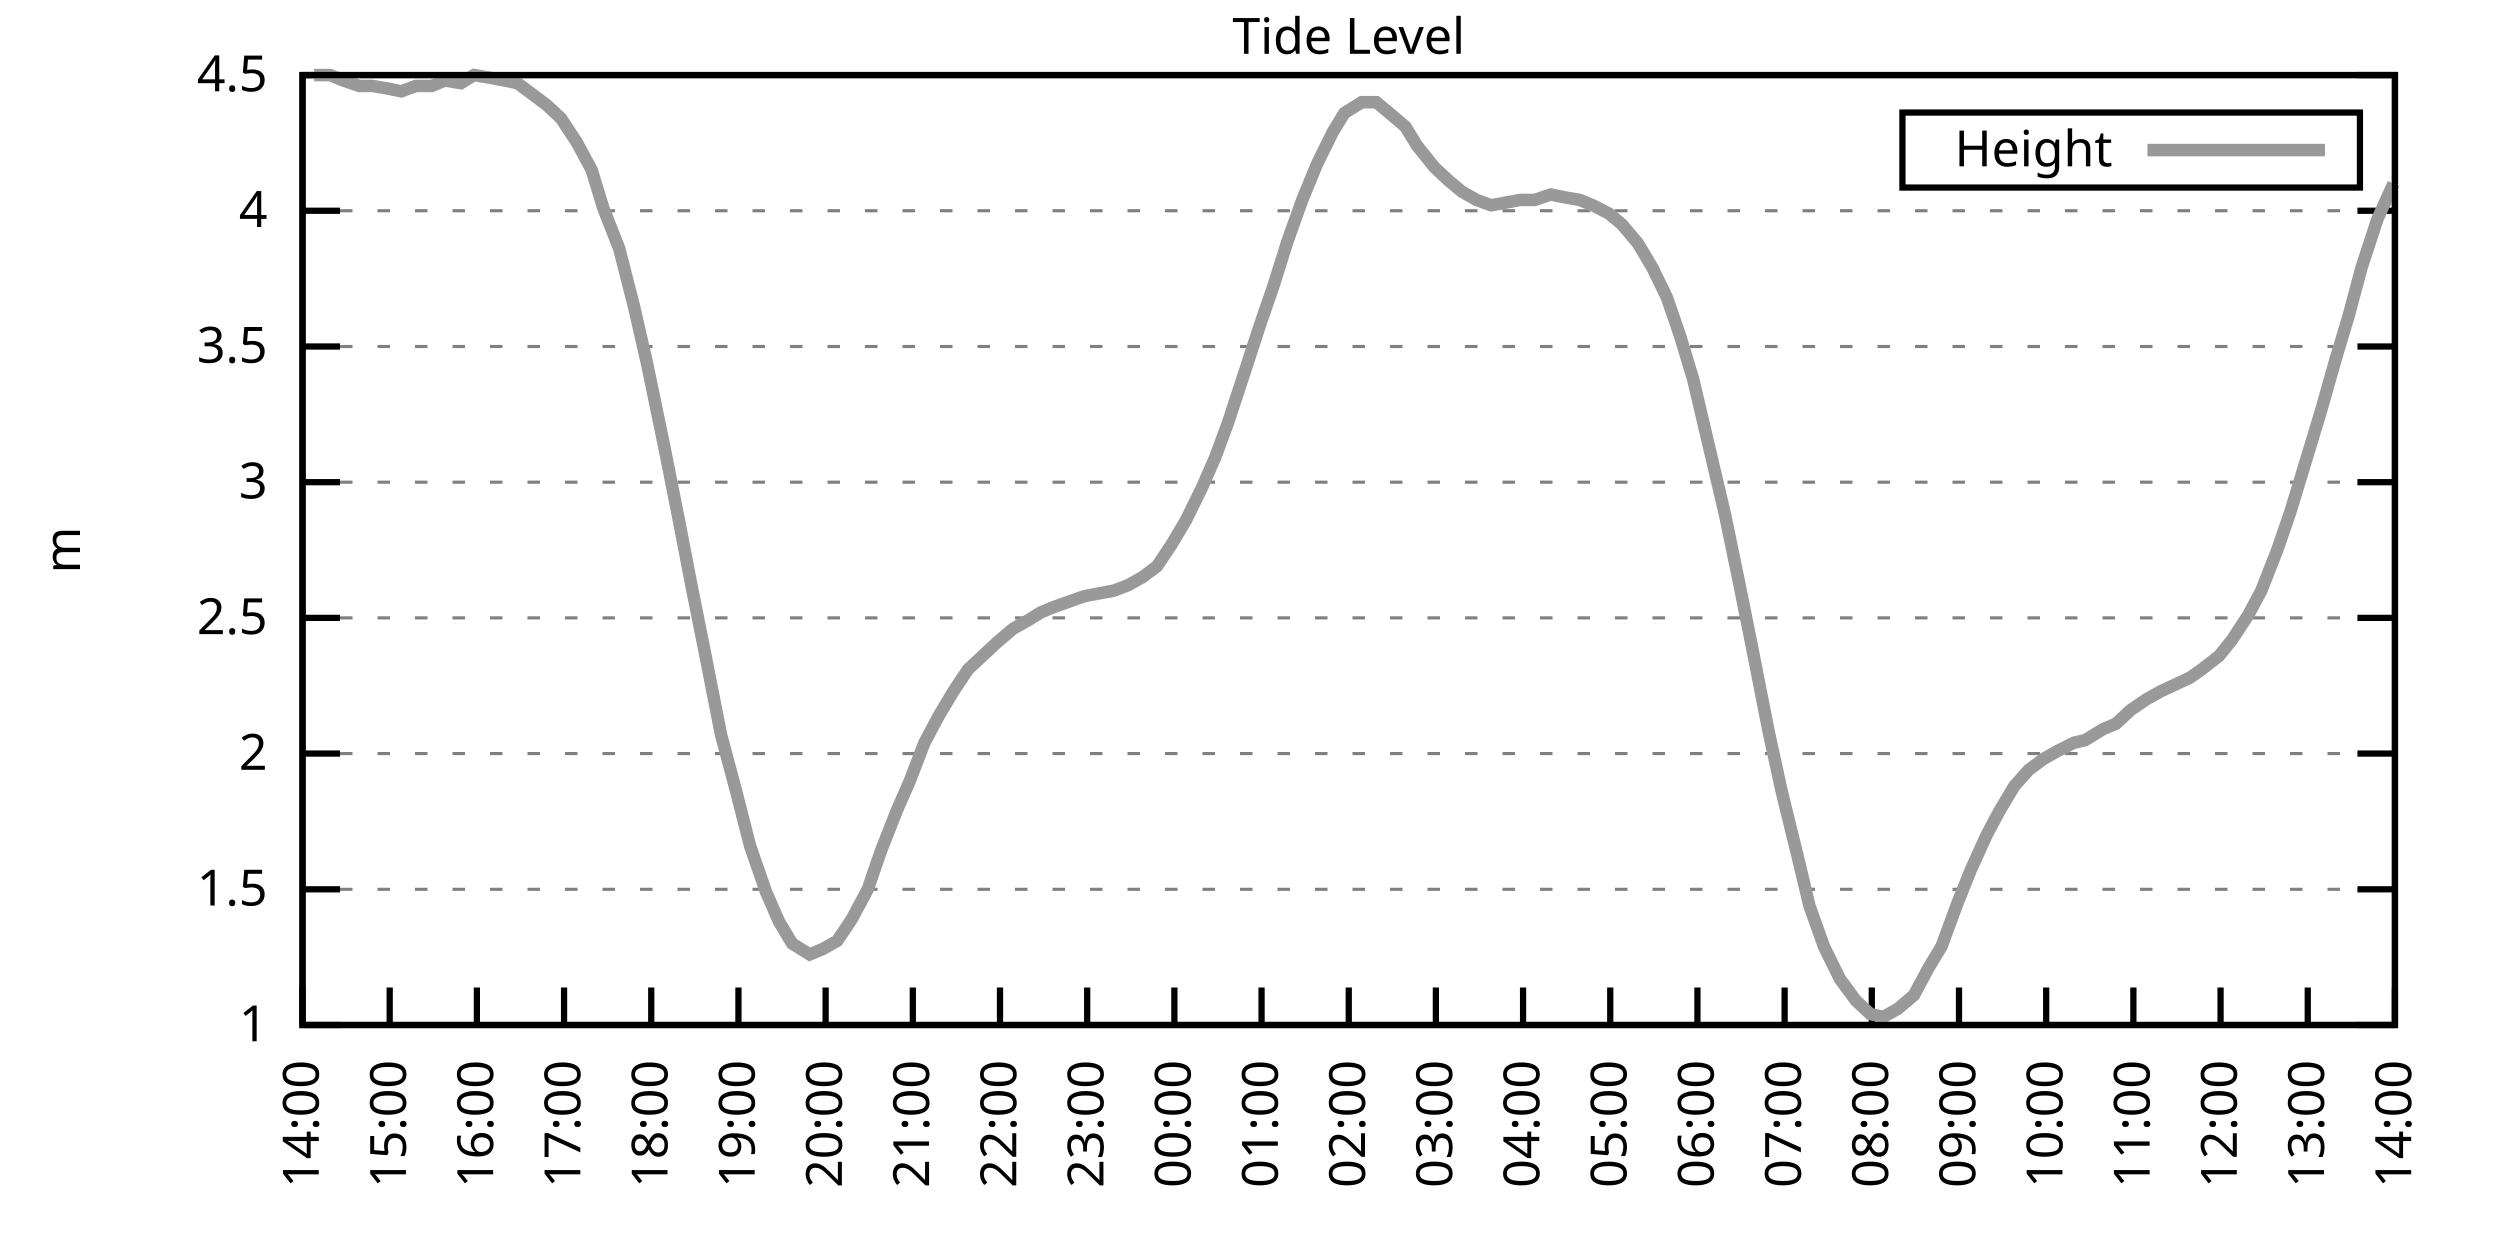
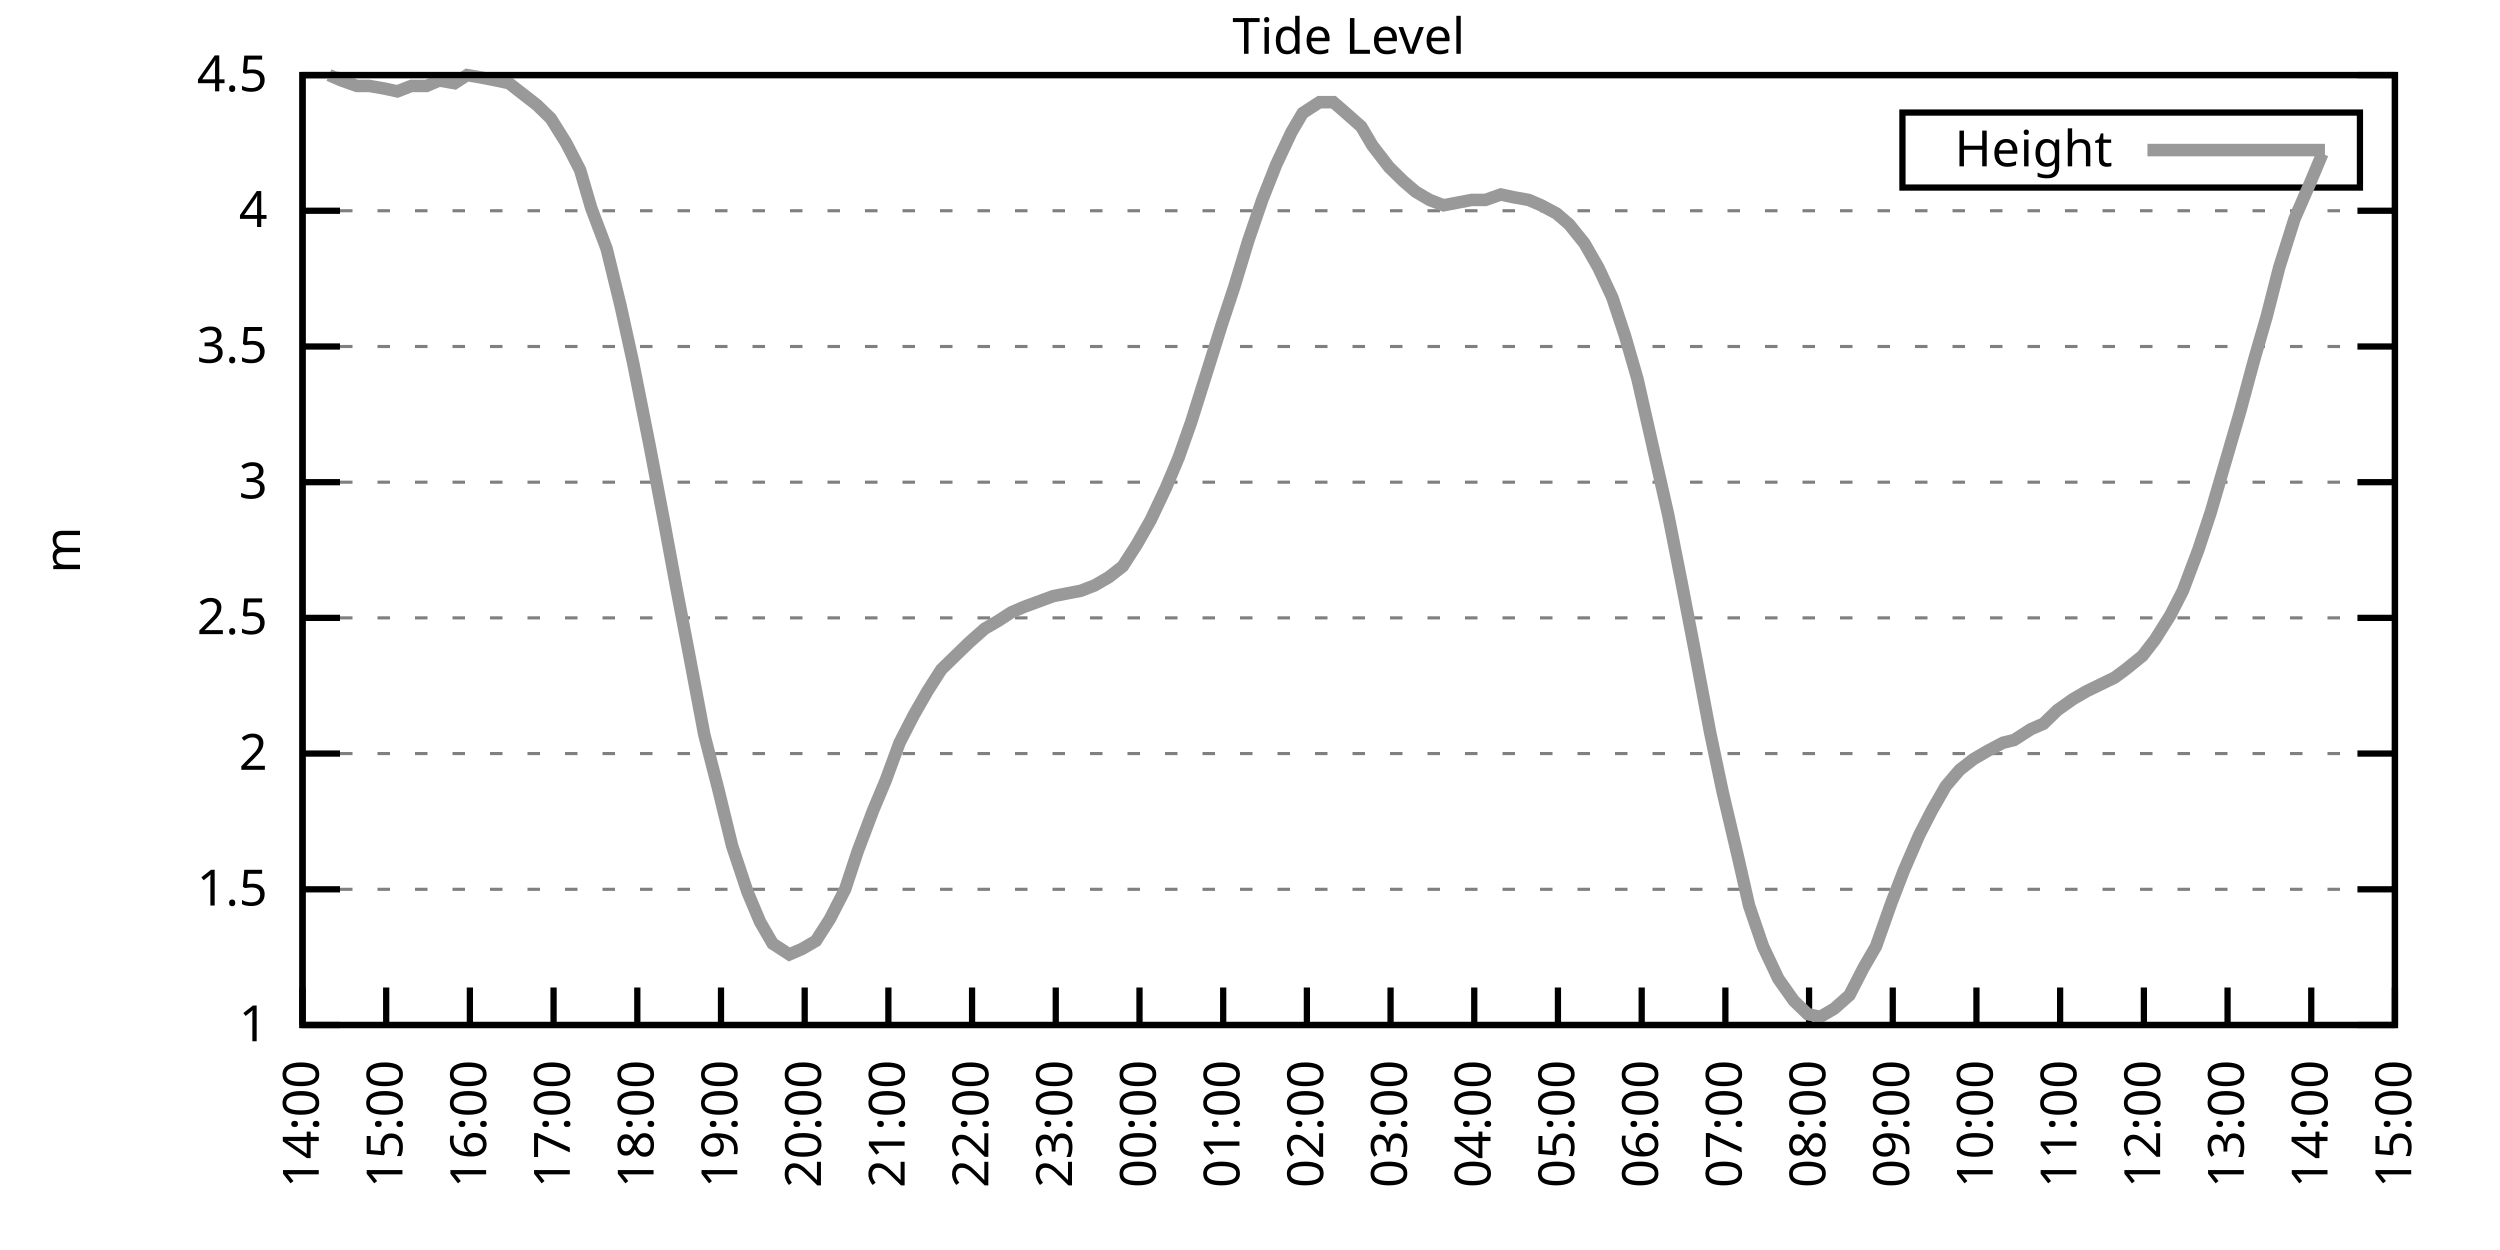
<svg xmlns="http://www.w3.org/2000/svg" xmlns:xlink="http://www.w3.org/1999/xlink" width="400" height="200" viewBox="0 0 400 200">
  <g id="gnuplot_canvas">
    <rect x="0" y="0" width="400" height="200" fill="none" />
    <defs>
      <circle id="gpDot" r="0.5" stroke-width="0.5" stroke="currentColor" />
      <path id="gpPt0" stroke-width="0.333" stroke="currentColor" d="M-1,0 h2 M0,-1 v2" />
      <path id="gpPt1" stroke-width="0.333" stroke="currentColor" d="M-1,-1 L1,1 M1,-1 L-1,1" />
      <path id="gpPt2" stroke-width="0.333" stroke="currentColor" d="M-1,0 L1,0 M0,-1 L0,1 M-1,-1 L1,1 M-1,1 L1,-1" />
      <rect id="gpPt3" stroke-width="0.333" stroke="currentColor" x="-1" y="-1" width="2" height="2" />
      <rect id="gpPt4" stroke-width="0.333" stroke="currentColor" fill="currentColor" x="-1" y="-1" width="2" height="2" />
      <circle id="gpPt5" stroke-width="0.333" stroke="currentColor" cx="0" cy="0" r="1" />
      <use xlink:href="#gpPt5" id="gpPt6" fill="currentColor" stroke="none" />
      <path id="gpPt7" stroke-width="0.333" stroke="currentColor" d="M0,-1.33 L-1.33,0.67 L1.33,0.67 z" />
      <use xlink:href="#gpPt7" id="gpPt8" fill="currentColor" stroke="none" />
      <use xlink:href="#gpPt7" id="gpPt9" stroke="currentColor" transform="rotate(180)" />
      <use xlink:href="#gpPt9" id="gpPt10" fill="currentColor" stroke="none" />
      <use xlink:href="#gpPt3" id="gpPt11" stroke="currentColor" transform="rotate(45)" />
      <use xlink:href="#gpPt11" id="gpPt12" fill="currentColor" stroke="none" />
      <path id="gpPt13" stroke-width="0.333" stroke="currentColor" d="M0,1.330 L1.265,0.411 L0.782,-1.067 L-0.782,-1.076 L-1.265,0.411 z" />
      <use xlink:href="#gpPt13" id="gpPt14" fill="currentColor" stroke="none" />
      <filter id="textbox" filterUnits="objectBoundingBox" x="0" y="0" height="1" width="1">
        <feFlood flood-color="white" flood-opacity="1" result="bgnd" />
        <feComposite in="SourceGraphic" in2="bgnd" operator="atop" />
      </filter>
      <filter id="greybox" filterUnits="objectBoundingBox" x="0" y="0" height="1" width="1">
        <feFlood flood-color="lightgrey" flood-opacity="1" result="grey" />
        <feComposite in="SourceGraphic" in2="grey" operator="atop" />
      </filter>
    </defs>
    <g fill="none" color="white" stroke="currentColor" stroke-width="1.00" stroke-linecap="butt" stroke-linejoin="miter">
</g>
    <g fill="none" color="black" stroke="currentColor" stroke-width="1.00" stroke-linecap="butt" stroke-linejoin="miter">
      <g stroke="none" shape-rendering="crispEdges">
        <polygon fill="rgb(255, 255, 255)" points="48.40,164.00 383.18,164.00 383.18,12.02 48.40,12.02 " />
      </g>
    </g>
    <g fill="none" color="black" stroke="currentColor" stroke-width="1.00" stroke-linecap="butt" stroke-linejoin="miter">
</g>
    <g fill="none" color="black" stroke="black" stroke-width="0.50" stroke-linecap="butt" stroke-linejoin="miter">
</g>
    <g fill="none" color="gray" stroke="currentColor" stroke-width="0.50" stroke-linecap="butt" stroke-linejoin="miter">
      <path stroke="gray" stroke-dasharray="2,4" class="gridline" d="M48.40,164.00 L383.19,164.00  " />
    </g>
    <g fill="none" color="gray" stroke="gray" stroke-width="1.00" stroke-linecap="butt" stroke-linejoin="miter">
</g>
    <g fill="none" color="black" stroke="currentColor" stroke-width="1.00" stroke-linecap="butt" stroke-linejoin="miter">
      <path stroke="black" d="M48.40,164.00 L54.40,164.00 M383.19,164.00 L377.19,164.00  " />
      <g transform="translate(42.80,166.60)" stroke="none" fill="black" font-family="Sans" font-size="8.00" text-anchor="end">
        <text>
          <tspan font-family="Sans"> 1</tspan>
        </text>
      </g>
    </g>
    <g fill="none" color="black" stroke="currentColor" stroke-width="1.00" stroke-linecap="butt" stroke-linejoin="miter">
</g>
    <g fill="none" color="black" stroke="black" stroke-width="0.50" stroke-linecap="butt" stroke-linejoin="miter">
</g>
    <g fill="none" color="gray" stroke="currentColor" stroke-width="0.50" stroke-linecap="butt" stroke-linejoin="miter">
      <path stroke="gray" stroke-dasharray="2,4" class="gridline" d="M48.40,142.29 L383.19,142.29  " />
    </g>
    <g fill="none" color="gray" stroke="gray" stroke-width="1.00" stroke-linecap="butt" stroke-linejoin="miter">
</g>
    <g fill="none" color="black" stroke="currentColor" stroke-width="1.00" stroke-linecap="butt" stroke-linejoin="miter">
      <path stroke="black" d="M48.40,142.29 L54.40,142.29 M383.19,142.29 L377.19,142.29  " />
      <g transform="translate(42.80,144.89)" stroke="none" fill="black" font-family="Sans" font-size="8.00" text-anchor="end">
        <text>
          <tspan font-family="Sans"> 1.5</tspan>
        </text>
      </g>
    </g>
    <g fill="none" color="black" stroke="currentColor" stroke-width="1.00" stroke-linecap="butt" stroke-linejoin="miter">
</g>
    <g fill="none" color="black" stroke="black" stroke-width="0.50" stroke-linecap="butt" stroke-linejoin="miter">
</g>
    <g fill="none" color="gray" stroke="currentColor" stroke-width="0.50" stroke-linecap="butt" stroke-linejoin="miter">
      <path stroke="gray" stroke-dasharray="2,4" class="gridline" d="M48.40,120.57 L383.19,120.57  " />
    </g>
    <g fill="none" color="gray" stroke="gray" stroke-width="1.00" stroke-linecap="butt" stroke-linejoin="miter">
</g>
    <g fill="none" color="black" stroke="currentColor" stroke-width="1.00" stroke-linecap="butt" stroke-linejoin="miter">
      <path stroke="black" d="M48.40,120.57 L54.40,120.57 M383.19,120.57 L377.19,120.57  " />
      <g transform="translate(42.80,123.17)" stroke="none" fill="black" font-family="Sans" font-size="8.00" text-anchor="end">
        <text>
          <tspan font-family="Sans"> 2</tspan>
        </text>
      </g>
    </g>
    <g fill="none" color="black" stroke="currentColor" stroke-width="1.00" stroke-linecap="butt" stroke-linejoin="miter">
</g>
    <g fill="none" color="black" stroke="black" stroke-width="0.50" stroke-linecap="butt" stroke-linejoin="miter">
</g>
    <g fill="none" color="gray" stroke="currentColor" stroke-width="0.50" stroke-linecap="butt" stroke-linejoin="miter">
      <path stroke="gray" stroke-dasharray="2,4" class="gridline" d="M48.40,98.86 L383.19,98.86  " />
    </g>
    <g fill="none" color="gray" stroke="gray" stroke-width="1.00" stroke-linecap="butt" stroke-linejoin="miter">
</g>
    <g fill="none" color="black" stroke="currentColor" stroke-width="1.00" stroke-linecap="butt" stroke-linejoin="miter">
      <path stroke="black" d="M48.40,98.86 L54.40,98.86 M383.19,98.86 L377.19,98.86  " />
      <g transform="translate(42.80,101.46)" stroke="none" fill="black" font-family="Sans" font-size="8.00" text-anchor="end">
        <text>
          <tspan font-family="Sans"> 2.5</tspan>
        </text>
      </g>
    </g>
    <g fill="none" color="black" stroke="currentColor" stroke-width="1.00" stroke-linecap="butt" stroke-linejoin="miter">
</g>
    <g fill="none" color="black" stroke="black" stroke-width="0.50" stroke-linecap="butt" stroke-linejoin="miter">
</g>
    <g fill="none" color="gray" stroke="currentColor" stroke-width="0.50" stroke-linecap="butt" stroke-linejoin="miter">
      <path stroke="gray" stroke-dasharray="2,4" class="gridline" d="M48.40,77.15 L383.19,77.15  " />
    </g>
    <g fill="none" color="gray" stroke="gray" stroke-width="1.00" stroke-linecap="butt" stroke-linejoin="miter">
</g>
    <g fill="none" color="black" stroke="currentColor" stroke-width="1.00" stroke-linecap="butt" stroke-linejoin="miter">
      <path stroke="black" d="M48.40,77.15 L54.40,77.15 M383.19,77.15 L377.19,77.15  " />
      <g transform="translate(42.80,79.75)" stroke="none" fill="black" font-family="Sans" font-size="8.00" text-anchor="end">
        <text>
          <tspan font-family="Sans"> 3</tspan>
        </text>
      </g>
    </g>
    <g fill="none" color="black" stroke="currentColor" stroke-width="1.00" stroke-linecap="butt" stroke-linejoin="miter">
</g>
    <g fill="none" color="black" stroke="black" stroke-width="0.50" stroke-linecap="butt" stroke-linejoin="miter">
</g>
    <g fill="none" color="gray" stroke="currentColor" stroke-width="0.50" stroke-linecap="butt" stroke-linejoin="miter">
      <path stroke="gray" stroke-dasharray="2,4" class="gridline" d="M48.40,55.44 L383.19,55.44  " />
    </g>
    <g fill="none" color="gray" stroke="gray" stroke-width="1.00" stroke-linecap="butt" stroke-linejoin="miter">
</g>
    <g fill="none" color="black" stroke="currentColor" stroke-width="1.00" stroke-linecap="butt" stroke-linejoin="miter">
      <path stroke="black" d="M48.40,55.44 L54.40,55.44 M383.19,55.44 L377.19,55.44  " />
      <g transform="translate(42.80,58.04)" stroke="none" fill="black" font-family="Sans" font-size="8.00" text-anchor="end">
        <text>
          <tspan font-family="Sans"> 3.5</tspan>
        </text>
      </g>
    </g>
    <g fill="none" color="black" stroke="currentColor" stroke-width="1.00" stroke-linecap="butt" stroke-linejoin="miter">
</g>
    <g fill="none" color="black" stroke="black" stroke-width="0.50" stroke-linecap="butt" stroke-linejoin="miter">
</g>
    <g fill="none" color="gray" stroke="currentColor" stroke-width="0.50" stroke-linecap="butt" stroke-linejoin="miter">
      <path stroke="gray" stroke-dasharray="2,4" class="gridline" d="M48.40,33.72 L383.19,33.72  " />
    </g>
    <g fill="none" color="gray" stroke="gray" stroke-width="1.00" stroke-linecap="butt" stroke-linejoin="miter">
</g>
    <g fill="none" color="black" stroke="currentColor" stroke-width="1.00" stroke-linecap="butt" stroke-linejoin="miter">
      <path stroke="black" d="M48.40,33.72 L54.40,33.72 M383.19,33.72 L377.19,33.72  " />
      <g transform="translate(42.80,36.32)" stroke="none" fill="black" font-family="Sans" font-size="8.00" text-anchor="end">
        <text>
          <tspan font-family="Sans"> 4</tspan>
        </text>
      </g>
    </g>
    <g fill="none" color="black" stroke="currentColor" stroke-width="1.00" stroke-linecap="butt" stroke-linejoin="miter">
</g>
    <g fill="none" color="black" stroke="black" stroke-width="0.50" stroke-linecap="butt" stroke-linejoin="miter">
</g>
    <g fill="none" color="gray" stroke="currentColor" stroke-width="0.50" stroke-linecap="butt" stroke-linejoin="miter">
      <path stroke="gray" stroke-dasharray="2,4" class="gridline" d="M48.40,12.01 L383.19,12.01  " />
    </g>
    <g fill="none" color="gray" stroke="gray" stroke-width="1.00" stroke-linecap="butt" stroke-linejoin="miter">
</g>
    <g fill="none" color="black" stroke="currentColor" stroke-width="1.00" stroke-linecap="butt" stroke-linejoin="miter">
      <path stroke="black" d="M48.40,12.01 L54.40,12.01 M383.19,12.01 L377.19,12.01  " />
      <g transform="translate(42.80,14.61)" stroke="none" fill="black" font-family="Sans" font-size="8.00" text-anchor="end">
        <text>
          <tspan font-family="Sans"> 4.5</tspan>
        </text>
      </g>
    </g>
    <g fill="none" color="black" stroke="currentColor" stroke-width="1.00" stroke-linecap="butt" stroke-linejoin="miter">
      <path stroke="black" d="M48.40,164.00 L48.40,158.00  " />
      <g transform="translate(51.00,169.60) rotate(270.00)" stroke="none" fill="black" font-family="Sans" font-size="8.00" text-anchor="end">
        <text>
          <tspan font-family="Sans">14:00</tspan>
        </text>
      </g>
    </g>
    <g fill="none" color="black" stroke="currentColor" stroke-width="1.00" stroke-linecap="butt" stroke-linejoin="miter">
-       <path stroke="black" d="M62.35,164.00 L62.35,158.00  " />
-       <g transform="translate(64.95,169.60) rotate(270.00)" stroke="none" fill="black" font-family="Sans" font-size="8.00" text-anchor="end">
+       <path stroke="black" d="M61.79,164.00 L61.79,158.00  " />
+       <g transform="translate(64.39,169.60) rotate(270.00)" stroke="none" fill="black" font-family="Sans" font-size="8.00" text-anchor="end">
        <text>
          <tspan font-family="Sans">15:00</tspan>
        </text>
      </g>
    </g>
    <g fill="none" color="black" stroke="currentColor" stroke-width="1.00" stroke-linecap="butt" stroke-linejoin="miter">
-       <path stroke="black" d="M76.30,164.00 L76.30,158.00  " />
-       <g transform="translate(78.90,169.60) rotate(270.00)" stroke="none" fill="black" font-family="Sans" font-size="8.00" text-anchor="end">
+       <path stroke="black" d="M75.18,164.00 L75.18,158.00  " />
+       <g transform="translate(77.78,169.60) rotate(270.00)" stroke="none" fill="black" font-family="Sans" font-size="8.00" text-anchor="end">
        <text>
          <tspan font-family="Sans">16:00</tspan>
        </text>
      </g>
    </g>
    <g fill="none" color="black" stroke="currentColor" stroke-width="1.00" stroke-linecap="butt" stroke-linejoin="miter">
-       <path stroke="black" d="M90.25,164.00 L90.25,158.00  " />
-       <g transform="translate(92.85,169.60) rotate(270.00)" stroke="none" fill="black" font-family="Sans" font-size="8.00" text-anchor="end">
+       <path stroke="black" d="M88.57,164.00 L88.57,158.00  " />
+       <g transform="translate(91.17,169.60) rotate(270.00)" stroke="none" fill="black" font-family="Sans" font-size="8.00" text-anchor="end">
        <text>
          <tspan font-family="Sans">17:00</tspan>
        </text>
      </g>
    </g>
    <g fill="none" color="black" stroke="currentColor" stroke-width="1.00" stroke-linecap="butt" stroke-linejoin="miter">
-       <path stroke="black" d="M104.20,164.00 L104.20,158.00  " />
-       <g transform="translate(106.80,169.60) rotate(270.00)" stroke="none" fill="black" font-family="Sans" font-size="8.00" text-anchor="end">
+       <path stroke="black" d="M101.97,164.00 L101.97,158.00  " />
+       <g transform="translate(104.57,169.60) rotate(270.00)" stroke="none" fill="black" font-family="Sans" font-size="8.00" text-anchor="end">
        <text>
          <tspan font-family="Sans">18:00</tspan>
        </text>
      </g>
    </g>
    <g fill="none" color="black" stroke="currentColor" stroke-width="1.00" stroke-linecap="butt" stroke-linejoin="miter">
-       <path stroke="black" d="M118.15,164.00 L118.15,158.00  " />
-       <g transform="translate(120.75,169.60) rotate(270.00)" stroke="none" fill="black" font-family="Sans" font-size="8.00" text-anchor="end">
+       <path stroke="black" d="M115.36,164.00 L115.36,158.00  " />
+       <g transform="translate(117.96,169.60) rotate(270.00)" stroke="none" fill="black" font-family="Sans" font-size="8.00" text-anchor="end">
        <text>
          <tspan font-family="Sans">19:00</tspan>
        </text>
      </g>
    </g>
    <g fill="none" color="black" stroke="currentColor" stroke-width="1.00" stroke-linecap="butt" stroke-linejoin="miter">
-       <path stroke="black" d="M132.10,164.00 L132.10,158.00  " />
-       <g transform="translate(134.70,169.60) rotate(270.00)" stroke="none" fill="black" font-family="Sans" font-size="8.00" text-anchor="end">
+       <path stroke="black" d="M128.75,164.00 L128.75,158.00  " />
+       <g transform="translate(131.35,169.60) rotate(270.00)" stroke="none" fill="black" font-family="Sans" font-size="8.00" text-anchor="end">
        <text>
          <tspan font-family="Sans">20:00</tspan>
        </text>
      </g>
    </g>
    <g fill="none" color="black" stroke="currentColor" stroke-width="1.00" stroke-linecap="butt" stroke-linejoin="miter">
-       <path stroke="black" d="M146.05,164.00 L146.05,158.00  " />
-       <g transform="translate(148.65,169.60) rotate(270.00)" stroke="none" fill="black" font-family="Sans" font-size="8.00" text-anchor="end">
+       <path stroke="black" d="M142.14,164.00 L142.14,158.00  " />
+       <g transform="translate(144.74,169.60) rotate(270.00)" stroke="none" fill="black" font-family="Sans" font-size="8.00" text-anchor="end">
        <text>
          <tspan font-family="Sans">21:00</tspan>
        </text>
      </g>
    </g>
    <g fill="none" color="black" stroke="currentColor" stroke-width="1.00" stroke-linecap="butt" stroke-linejoin="miter">
-       <path stroke="black" d="M160.00,164.00 L160.00,158.00  " />
-       <g transform="translate(162.60,169.60) rotate(270.00)" stroke="none" fill="black" font-family="Sans" font-size="8.00" text-anchor="end">
+       <path stroke="black" d="M155.53,164.00 L155.53,158.00  " />
+       <g transform="translate(158.13,169.60) rotate(270.00)" stroke="none" fill="black" font-family="Sans" font-size="8.00" text-anchor="end">
        <text>
          <tspan font-family="Sans">22:00</tspan>
        </text>
      </g>
    </g>
    <g fill="none" color="black" stroke="currentColor" stroke-width="1.00" stroke-linecap="butt" stroke-linejoin="miter">
-       <path stroke="black" d="M173.95,164.00 L173.95,158.00  " />
-       <g transform="translate(176.55,169.60) rotate(270.00)" stroke="none" fill="black" font-family="Sans" font-size="8.00" text-anchor="end">
+       <path stroke="black" d="M168.92,164.00 L168.92,158.00  " />
+       <g transform="translate(171.52,169.60) rotate(270.00)" stroke="none" fill="black" font-family="Sans" font-size="8.00" text-anchor="end">
        <text>
          <tspan font-family="Sans">23:00</tspan>
        </text>
      </g>
    </g>
    <g fill="none" color="black" stroke="currentColor" stroke-width="1.00" stroke-linecap="butt" stroke-linejoin="miter">
-       <path stroke="black" d="M187.90,164.00 L187.90,158.00  " />
-       <g transform="translate(190.50,169.60) rotate(270.00)" stroke="none" fill="black" font-family="Sans" font-size="8.00" text-anchor="end">
+       <path stroke="black" d="M182.32,164.00 L182.32,158.00  " />
+       <g transform="translate(184.92,169.60) rotate(270.00)" stroke="none" fill="black" font-family="Sans" font-size="8.00" text-anchor="end">
        <text>
          <tspan font-family="Sans">00:00</tspan>
        </text>
      </g>
    </g>
    <g fill="none" color="black" stroke="currentColor" stroke-width="1.00" stroke-linecap="butt" stroke-linejoin="miter">
-       <path stroke="black" d="M201.85,164.00 L201.85,158.00  " />
-       <g transform="translate(204.45,169.60) rotate(270.00)" stroke="none" fill="black" font-family="Sans" font-size="8.00" text-anchor="end">
+       <path stroke="black" d="M195.71,164.00 L195.71,158.00  " />
+       <g transform="translate(198.31,169.60) rotate(270.00)" stroke="none" fill="black" font-family="Sans" font-size="8.00" text-anchor="end">
        <text>
          <tspan font-family="Sans">01:00</tspan>
        </text>
      </g>
    </g>
    <g fill="none" color="black" stroke="currentColor" stroke-width="1.00" stroke-linecap="butt" stroke-linejoin="miter">
-       <path stroke="black" d="M215.80,164.00 L215.80,158.00  " />
-       <g transform="translate(218.40,169.60) rotate(270.00)" stroke="none" fill="black" font-family="Sans" font-size="8.00" text-anchor="end">
+       <path stroke="black" d="M209.10,164.00 L209.10,158.00  " />
+       <g transform="translate(211.70,169.60) rotate(270.00)" stroke="none" fill="black" font-family="Sans" font-size="8.00" text-anchor="end">
        <text>
          <tspan font-family="Sans">02:00</tspan>
        </text>
      </g>
    </g>
    <g fill="none" color="black" stroke="currentColor" stroke-width="1.00" stroke-linecap="butt" stroke-linejoin="miter">
-       <path stroke="black" d="M229.74,164.00 L229.74,158.00  " />
-       <g transform="translate(232.34,169.60) rotate(270.00)" stroke="none" fill="black" font-family="Sans" font-size="8.00" text-anchor="end">
+       <path stroke="black" d="M222.49,164.00 L222.49,158.00  " />
+       <g transform="translate(225.09,169.60) rotate(270.00)" stroke="none" fill="black" font-family="Sans" font-size="8.00" text-anchor="end">
        <text>
          <tspan font-family="Sans">03:00</tspan>
        </text>
      </g>
    </g>
    <g fill="none" color="black" stroke="currentColor" stroke-width="1.00" stroke-linecap="butt" stroke-linejoin="miter">
-       <path stroke="black" d="M243.69,164.00 L243.69,158.00  " />
-       <g transform="translate(246.29,169.60) rotate(270.00)" stroke="none" fill="black" font-family="Sans" font-size="8.00" text-anchor="end">
+       <path stroke="black" d="M235.88,164.00 L235.88,158.00  " />
+       <g transform="translate(238.48,169.60) rotate(270.00)" stroke="none" fill="black" font-family="Sans" font-size="8.00" text-anchor="end">
        <text>
          <tspan font-family="Sans">04:00</tspan>
        </text>
      </g>
    </g>
    <g fill="none" color="black" stroke="currentColor" stroke-width="1.00" stroke-linecap="butt" stroke-linejoin="miter">
-       <path stroke="black" d="M257.64,164.00 L257.64,158.00  " />
-       <g transform="translate(260.24,169.60) rotate(270.00)" stroke="none" fill="black" font-family="Sans" font-size="8.00" text-anchor="end">
+       <path stroke="black" d="M249.27,164.00 L249.27,158.00  " />
+       <g transform="translate(251.87,169.60) rotate(270.00)" stroke="none" fill="black" font-family="Sans" font-size="8.00" text-anchor="end">
        <text>
          <tspan font-family="Sans">05:00</tspan>
        </text>
      </g>
    </g>
    <g fill="none" color="black" stroke="currentColor" stroke-width="1.00" stroke-linecap="butt" stroke-linejoin="miter">
-       <path stroke="black" d="M271.59,164.00 L271.59,158.00  " />
-       <g transform="translate(274.19,169.60) rotate(270.00)" stroke="none" fill="black" font-family="Sans" font-size="8.00" text-anchor="end">
+       <path stroke="black" d="M262.67,164.00 L262.67,158.00  " />
+       <g transform="translate(265.27,169.60) rotate(270.00)" stroke="none" fill="black" font-family="Sans" font-size="8.00" text-anchor="end">
        <text>
          <tspan font-family="Sans">06:00</tspan>
        </text>
      </g>
    </g>
    <g fill="none" color="black" stroke="currentColor" stroke-width="1.00" stroke-linecap="butt" stroke-linejoin="miter">
-       <path stroke="black" d="M285.54,164.00 L285.54,158.00  " />
-       <g transform="translate(288.14,169.60) rotate(270.00)" stroke="none" fill="black" font-family="Sans" font-size="8.00" text-anchor="end">
+       <path stroke="black" d="M276.06,164.00 L276.06,158.00  " />
+       <g transform="translate(278.66,169.60) rotate(270.00)" stroke="none" fill="black" font-family="Sans" font-size="8.00" text-anchor="end">
        <text>
          <tspan font-family="Sans">07:00</tspan>
        </text>
      </g>
    </g>
    <g fill="none" color="black" stroke="currentColor" stroke-width="1.00" stroke-linecap="butt" stroke-linejoin="miter">
-       <path stroke="black" d="M299.49,164.00 L299.49,158.00  " />
-       <g transform="translate(302.09,169.60) rotate(270.00)" stroke="none" fill="black" font-family="Sans" font-size="8.00" text-anchor="end">
+       <path stroke="black" d="M289.45,164.00 L289.45,158.00  " />
+       <g transform="translate(292.05,169.60) rotate(270.00)" stroke="none" fill="black" font-family="Sans" font-size="8.00" text-anchor="end">
        <text>
          <tspan font-family="Sans">08:00</tspan>
        </text>
      </g>
    </g>
    <g fill="none" color="black" stroke="currentColor" stroke-width="1.00" stroke-linecap="butt" stroke-linejoin="miter">
-       <path stroke="black" d="M313.44,164.00 L313.44,158.00  " />
-       <g transform="translate(316.04,169.60) rotate(270.00)" stroke="none" fill="black" font-family="Sans" font-size="8.00" text-anchor="end">
+       <path stroke="black" d="M302.84,164.00 L302.84,158.00  " />
+       <g transform="translate(305.44,169.60) rotate(270.00)" stroke="none" fill="black" font-family="Sans" font-size="8.00" text-anchor="end">
        <text>
          <tspan font-family="Sans">09:00</tspan>
        </text>
      </g>
    </g>
    <g fill="none" color="black" stroke="currentColor" stroke-width="1.00" stroke-linecap="butt" stroke-linejoin="miter">
-       <path stroke="black" d="M327.39,164.00 L327.39,158.00  " />
-       <g transform="translate(329.99,169.60) rotate(270.00)" stroke="none" fill="black" font-family="Sans" font-size="8.00" text-anchor="end">
+       <path stroke="black" d="M316.23,164.00 L316.23,158.00  " />
+       <g transform="translate(318.83,169.60) rotate(270.00)" stroke="none" fill="black" font-family="Sans" font-size="8.00" text-anchor="end">
        <text>
          <tspan font-family="Sans">10:00</tspan>
        </text>
      </g>
    </g>
    <g fill="none" color="black" stroke="currentColor" stroke-width="1.00" stroke-linecap="butt" stroke-linejoin="miter">
-       <path stroke="black" d="M341.34,164.00 L341.34,158.00  " />
-       <g transform="translate(343.94,169.60) rotate(270.00)" stroke="none" fill="black" font-family="Sans" font-size="8.00" text-anchor="end">
+       <path stroke="black" d="M329.62,164.00 L329.62,158.00  " />
+       <g transform="translate(332.22,169.60) rotate(270.00)" stroke="none" fill="black" font-family="Sans" font-size="8.00" text-anchor="end">
        <text>
          <tspan font-family="Sans">11:00</tspan>
        </text>
      </g>
    </g>
    <g fill="none" color="black" stroke="currentColor" stroke-width="1.00" stroke-linecap="butt" stroke-linejoin="miter">
-       <path stroke="black" d="M355.29,164.00 L355.29,158.00  " />
-       <g transform="translate(357.89,169.60) rotate(270.00)" stroke="none" fill="black" font-family="Sans" font-size="8.00" text-anchor="end">
+       <path stroke="black" d="M343.02,164.00 L343.02,158.00  " />
+       <g transform="translate(345.62,169.60) rotate(270.00)" stroke="none" fill="black" font-family="Sans" font-size="8.00" text-anchor="end">
        <text>
          <tspan font-family="Sans">12:00</tspan>
        </text>
      </g>
    </g>
    <g fill="none" color="black" stroke="currentColor" stroke-width="1.00" stroke-linecap="butt" stroke-linejoin="miter">
-       <path stroke="black" d="M369.24,164.00 L369.24,158.00  " />
-       <g transform="translate(371.84,169.60) rotate(270.00)" stroke="none" fill="black" font-family="Sans" font-size="8.00" text-anchor="end">
+       <path stroke="black" d="M356.41,164.00 L356.41,158.00  " />
+       <g transform="translate(359.01,169.60) rotate(270.00)" stroke="none" fill="black" font-family="Sans" font-size="8.00" text-anchor="end">
        <text>
          <tspan font-family="Sans">13:00</tspan>
+         </text>
+       </g>
+     </g>
+     <g fill="none" color="black" stroke="currentColor" stroke-width="1.00" stroke-linecap="butt" stroke-linejoin="miter">
+       <path stroke="black" d="M369.80,164.00 L369.80,158.00  " />
+       <g transform="translate(372.40,169.60) rotate(270.00)" stroke="none" fill="black" font-family="Sans" font-size="8.00" text-anchor="end">
+         <text>
+           <tspan font-family="Sans">14:00</tspan>
        </text>
      </g>
    </g>
    <g fill="none" color="black" stroke="currentColor" stroke-width="1.00" stroke-linecap="butt" stroke-linejoin="miter">
      <path stroke="black" d="M383.19,164.00 L383.19,158.00  " />
      <g transform="translate(385.79,169.60) rotate(270.00)" stroke="none" fill="black" font-family="Sans" font-size="8.00" text-anchor="end">
        <text>
-           <tspan font-family="Sans">14:00</tspan>
+           <tspan font-family="Sans">15:00</tspan>
        </text>
      </g>
    </g>
    <g fill="none" color="black" stroke="currentColor" stroke-width="1.00" stroke-linecap="butt" stroke-linejoin="miter">
</g>
    <g fill="none" color="black" stroke="currentColor" stroke-width="1.00" stroke-linecap="butt" stroke-linejoin="miter">
      <path stroke="black" d="M48.40,12.01 L48.40,164.00 L383.19,164.00 L383.19,12.01 L48.40,12.01 Z  " />
    </g>
    <g fill="none" color="black" stroke="currentColor" stroke-width="1.00" stroke-linecap="butt" stroke-linejoin="miter">
</g>
    <g fill="none" color="black" stroke="currentColor" stroke-width="1.00" stroke-linecap="butt" stroke-linejoin="miter">
      <path stroke="black" d="M304.39,30.01 L304.39,18.01 L377.59,18.01 L377.59,30.01 L304.39,30.01 Z  " />
    </g>
    <g id="Tide_level_plot_1">
      <g fill="none" color="white" stroke="black" stroke-width="2.00" stroke-linecap="butt" stroke-linejoin="miter">
</g>
      <g fill="none" color="black" stroke="currentColor" stroke-width="2.00" stroke-linecap="butt" stroke-linejoin="miter">
        <g transform="translate(337.99,26.61)" stroke="none" fill="black" font-family="Sans" font-size="8.00" text-anchor="end">
          <text>
            <tspan font-family="Sans">Height</tspan>
          </text>
        </g>
      </g>
      <g fill="none" color="black" stroke="currentColor" stroke-width="2.00" stroke-linecap="butt" stroke-linejoin="miter">
-         <path stroke="rgb(153, 153, 153)" d="M343.59,24.01 L371.99,24.01 M50.26,12.01 L52.82,12.01 L54.91,12.88 L57.47,13.75 L59.56,13.75 L62.12,14.18   L64.21,14.62 L66.53,13.75 L69.09,13.75 L71.18,12.88 L73.74,13.31 L75.83,12.01 L78.39,12.44 L80.72,12.88   L82.81,13.31 L85.13,15.05 L87.46,16.79 L89.78,18.96 L92.34,22.87 L94.67,27.21 L96.53,33.29 L99.08,39.80   L101.41,48.92 L103.50,58.04 L106.29,71.50 L108.62,83.23 L110.71,94.08 L112.80,104.51 L115.36,117.53 L117.68,126.22   L120.01,135.34 L122.57,142.72 L124.66,147.50 L126.75,150.97 L129.54,152.71 L131.63,151.84 L133.96,150.54 L136.28,147.06   L138.84,142.29 L140.93,136.21 L143.49,129.69 L145.58,124.92 L147.91,118.84 L150.23,114.49 L152.56,110.59 L154.88,107.11   L157.21,104.94 L159.53,102.77 L162.09,100.60 L164.41,99.30 L166.51,97.99 L168.60,97.12 L173.48,95.39 L175.81,94.95   L178.13,94.52 L180.46,93.65 L182.78,92.35 L185.11,90.61 L187.43,87.14 L189.76,83.23 L192.31,78.02 L194.41,73.24   L196.50,67.59 L199.06,59.78 L201.61,51.96 L203.71,45.88 L206.03,38.50 L208.36,31.99 L210.68,26.34 L213.24,21.13   L215.10,18.09 L217.89,16.35 L220.21,16.35 L222.30,18.09 L224.86,20.26 L226.72,23.30 L229.51,26.77 L231.84,28.95   L233.93,30.68 L236.25,31.99 L238.58,32.85 L240.90,32.42 L243.23,31.99 L245.55,31.99 L248.11,31.12 L250.20,31.55   L252.76,31.99 L254.85,32.85 L257.41,34.16 L259.50,35.89 L262.06,38.93 L264.39,42.84 L266.71,47.62 L268.80,53.70   L270.90,60.65 L276.01,82.36 L278.34,93.65 L280.43,104.07 L282.99,117.10 L285.08,126.65 L287.64,137.08 L289.50,144.89   L291.82,151.41 L294.38,156.62 L296.94,160.09 L299.26,162.26 L301.35,162.70 L303.68,161.39 L306.23,159.22 L308.56,154.88   L310.65,151.41 L313.21,144.46 L315.30,139.25 L317.86,133.60 L319.95,129.69 L322.28,125.79 L324.60,123.18 L326.93,121.44   L329.25,120.14 L331.81,118.84 L333.67,118.40 L336.46,116.67 L338.55,115.80 L340.88,113.63 L343.43,111.89 L345.76,110.59   L347.62,109.72 L350.41,108.42 L352.27,107.11 L355.06,104.94 L357.15,102.34 L359.71,98.43 L361.80,94.52 L364.36,88.00   L366.45,81.93 L371.33,65.86 L373.66,57.61 L375.75,50.66 L377.84,42.84 L380.40,35.03 L382.96,29.38  " />
+         <path stroke="rgb(153, 153, 153)" d="M343.59,24.01 L371.99,24.01 M52.64,12.01 L54.65,12.88 L57.10,13.75 L59.11,13.75 L61.57,14.18 L63.58,14.62   L65.81,13.75 L68.26,13.75 L70.27,12.88 L72.73,13.31 L74.74,12.01 L77.19,12.44 L79.42,12.88 L81.43,13.31   L83.66,15.05 L85.90,16.79 L88.13,18.96 L90.58,22.87 L92.82,27.21 L94.60,33.29 L97.06,39.80 L99.29,48.92   L101.30,58.04 L103.98,71.50 L106.21,83.23 L108.22,94.08 L110.22,104.51 L112.68,117.53 L114.91,126.22 L117.14,135.34   L119.60,142.72 L121.61,147.50 L123.62,150.97 L126.29,152.71 L128.30,151.84 L130.54,150.54 L132.77,147.06 L135.22,142.29   L137.23,136.21 L139.69,129.69 L141.69,124.92 L143.93,118.84 L146.16,114.49 L148.39,110.59 L150.62,107.11 L152.85,104.94   L155.09,102.77 L157.54,100.60 L159.77,99.30 L161.78,97.99 L163.79,97.12 L168.48,95.39 L170.71,94.95 L172.94,94.52   L175.17,93.65 L177.41,92.35 L179.64,90.61 L181.87,87.14 L184.10,83.23 L186.56,78.02 L188.57,73.24 L190.57,67.59   L193.03,59.78 L195.48,51.96 L197.49,45.88 L199.73,38.50 L201.96,31.99 L204.19,26.34 L206.64,21.13 L208.43,18.09   L211.11,16.35 L213.34,16.35 L215.35,18.09 L217.80,20.26 L219.59,23.30 L222.27,26.77 L224.50,28.95 L226.51,30.68   L228.74,31.99 L230.97,32.85 L233.20,32.42 L235.44,31.99 L237.67,31.99 L240.12,31.12 L242.13,31.55 L244.59,31.99   L246.60,32.85 L249.05,34.16 L251.06,35.89 L253.51,38.93 L255.75,42.84 L257.98,47.62 L259.99,53.70 L262.00,60.65   L266.91,82.36 L269.14,93.65 L271.15,104.07 L273.60,117.10 L275.61,126.65 L278.07,137.08 L279.85,144.89 L282.08,151.41   L284.54,156.62 L286.99,160.09 L289.23,162.26 L291.23,162.70 L293.47,161.39 L295.92,159.22 L298.15,154.88 L300.16,151.41   L302.62,144.46 L304.63,139.25 L307.08,133.60 L309.09,129.69 L311.32,125.79 L313.55,123.18 L315.79,121.44 L318.02,120.14   L320.47,118.84 L322.26,118.40 L324.94,116.67 L326.95,115.80 L329.18,113.63 L331.63,111.89 L333.86,110.59 L335.65,109.72   L338.33,108.42 L340.11,107.11 L342.79,104.94 L344.80,102.34 L347.26,98.43 L349.26,94.52 L351.72,88.00 L353.73,81.93   L358.42,65.86 L360.65,57.61 L362.66,50.66 L364.66,42.84 L367.12,35.03 L369.58,29.38 L371.58,24.60  " />
      </g>
    </g>
    <g fill="none" color="black" stroke="currentColor" stroke-width="2.00" stroke-linecap="butt" stroke-linejoin="miter">
</g>
    <g fill="none" color="black" stroke="black" stroke-width="1.00" stroke-linecap="butt" stroke-linejoin="miter">
</g>
    <g fill="none" color="black" stroke="currentColor" stroke-width="1.00" stroke-linecap="butt" stroke-linejoin="miter">
      <path stroke="black" d="M48.40,12.01 L48.40,164.00 L383.19,164.00 L383.19,12.01 L48.40,12.01 Z  " />
      <g transform="translate(12.80,88.01) rotate(270.00)" stroke="none" fill="black" font-family="Sans" font-size="8.00" text-anchor="middle">
        <text>
          <tspan font-family="Sans">m</tspan>
        </text>
      </g>
    </g>
    <g fill="none" color="black" stroke="currentColor" stroke-width="1.00" stroke-linecap="butt" stroke-linejoin="miter">
</g>
    <g fill="none" color="black" stroke="currentColor" stroke-width="1.00" stroke-linecap="butt" stroke-linejoin="miter">
      <g transform="translate(215.79,8.61)" stroke="none" fill="black" font-family="Sans" font-size="8.00" text-anchor="middle">
        <text>
          <tspan font-family="Sans">Tide Level</tspan>
        </text>
      </g>
    </g>
    <g fill="none" color="black" stroke="currentColor" stroke-width="1.00" stroke-linecap="butt" stroke-linejoin="miter">
</g>
  </g>
</svg>
